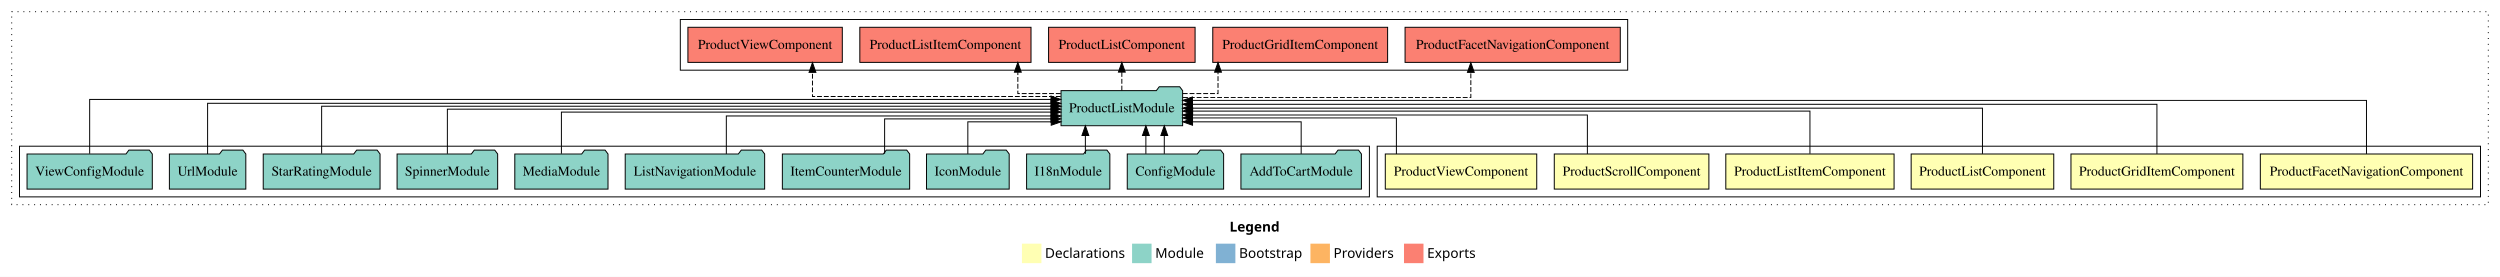
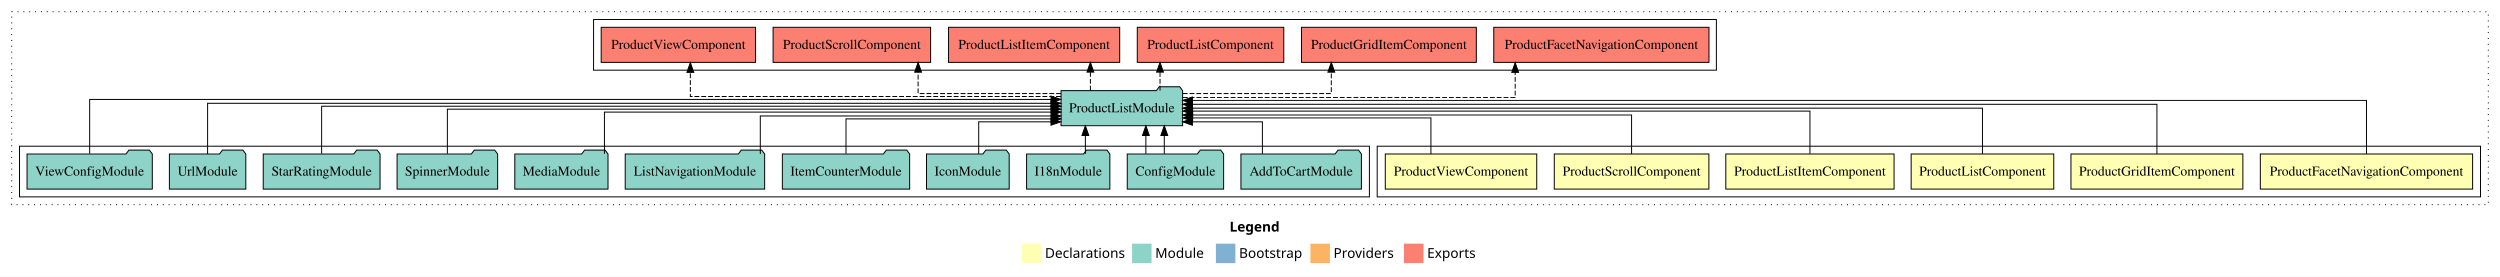
<svg xmlns="http://www.w3.org/2000/svg" width="2565pt" height="284pt" viewBox="0.00 0.00 2565.00 284.00">
  <g id="graph0" class="graph" transform="scale(1 1) rotate(0) translate(4 280)">
    <polygon fill="#ffffff" stroke="transparent" points="-4,4 -4,-280 2561,-280 2561,4 -4,4" />
    <text text-anchor="start" x="1257.509" y="-42.4" font-family="sans-serif" font-weight="bold" font-size="14.00" fill="#000000">Legend</text>
    <polygon fill="#ffffb3" stroke="transparent" points="1044.5,-10 1044.5,-30 1064.5,-30 1064.5,-10 1044.5,-10" />
    <text text-anchor="start" x="1068.129" y="-15.4" font-family="sans-serif" font-size="14.00" fill="#000000">  Declarations</text>
    <polygon fill="#8dd3c7" stroke="transparent" points="1157.5,-10 1157.5,-30 1177.5,-30 1177.5,-10 1157.5,-10" />
    <text text-anchor="start" x="1181.225" y="-15.4" font-family="sans-serif" font-size="14.00" fill="#000000">  Module</text>
    <polygon fill="#80b1d3" stroke="transparent" points="1243.5,-10 1243.5,-30 1263.5,-30 1263.5,-10 1243.5,-10" />
    <text text-anchor="start" x="1267.281" y="-15.4" font-family="sans-serif" font-size="14.00" fill="#000000">  Bootstrap</text>
    <polygon fill="#fdb462" stroke="transparent" points="1340.5,-10 1340.5,-30 1360.5,-30 1360.5,-10 1340.5,-10" />
    <text text-anchor="start" x="1364.173" y="-15.4" font-family="sans-serif" font-size="14.00" fill="#000000">  Providers</text>
    <polygon fill="#fb8072" stroke="transparent" points="1436.5,-10 1436.5,-30 1456.5,-30 1456.5,-10 1436.5,-10" />
    <text text-anchor="start" x="1460.226" y="-15.4" font-family="sans-serif" font-size="14.00" fill="#000000">  Exports</text>
    <g id="clust1" class="cluster">
      <polygon fill="none" stroke="#000000" stroke-dasharray="1,5" points="8,-70 8,-268 2549,-268 2549,-70 8,-70" />
    </g>
    <g id="clust2" class="cluster">
      <polygon fill="none" stroke="#000000" points="1409,-78 1409,-130 2541,-130 2541,-78 1409,-78" />
    </g>
    <g id="clust9" class="cluster">
      <polygon fill="none" stroke="#000000" points="16,-78 16,-130 1401,-130 1401,-78 16,-78" />
    </g>
    <g id="clust10" class="cluster">
-       <polygon fill="none" stroke="#000000" points="694,-208 694,-260 1666,-260 1666,-208 694,-208" />
+       <polygon fill="none" stroke="#000000" points="605,-208 605,-260 1757,-260 1757,-208 605,-208" />
    </g>
    <g id="node1" class="node">
      <polygon fill="#ffffb3" stroke="#000000" points="2532.906,-122 2315.094,-122 2315.094,-86 2532.906,-86 2532.906,-122" />
      <text text-anchor="middle" x="2424" y="-99.8" font-family="Times,serif" font-size="14.00" fill="#000000">ProductFacetNavigationComponent</text>
    </g>
    <g id="node7" class="node">
      <polygon fill="#8dd3c7" stroke="#000000" points="1209.377,-187 1206.377,-191 1185.377,-191 1182.377,-187 1084.623,-187 1084.623,-151 1209.377,-151 1209.377,-187" />
      <text text-anchor="middle" x="1147" y="-164.8" font-family="Times,serif" font-size="14.00" fill="#000000">ProductListModule</text>
    </g>
    <g id="edge1" class="edge">
      <path fill="none" stroke="#000000" d="M2424,-122.045C2424,-143.662 2424,-177 2424,-177 2424,-177 1219.457,-177 1219.457,-177" />
      <polygon fill="#000000" stroke="#000000" points="1219.457,-173.5 1209.457,-177 1219.457,-180.5 1219.457,-173.5" />
    </g>
    <g id="node2" class="node">
      <polygon fill="#ffffb3" stroke="#000000" points="2297.195,-122 2120.805,-122 2120.805,-86 2297.195,-86 2297.195,-122" />
      <text text-anchor="middle" x="2209" y="-99.8" font-family="Times,serif" font-size="14.00" fill="#000000">ProductGridItemComponent</text>
    </g>
    <g id="edge2" class="edge">
      <path fill="none" stroke="#000000" d="M2209,-122.129C2209,-142.572 2209,-173 2209,-173 2209,-173 1219.468,-173 1219.468,-173" />
      <polygon fill="#000000" stroke="#000000" points="1219.468,-169.5 1209.468,-173 1219.468,-176.5 1219.468,-169.5" />
    </g>
    <g id="node3" class="node">
      <polygon fill="#ffffb3" stroke="#000000" points="2103.16,-122 1956.84,-122 1956.84,-86 2103.16,-86 2103.16,-122" />
      <text text-anchor="middle" x="2030" y="-99.8" font-family="Times,serif" font-size="14.00" fill="#000000">ProductListComponent</text>
    </g>
    <g id="edge3" class="edge">
      <path fill="none" stroke="#000000" d="M2030,-122.106C2030,-141.339 2030,-169 2030,-169 2030,-169 1219.443,-169 1219.443,-169" />
      <polygon fill="#000000" stroke="#000000" points="1219.443,-165.5 1209.443,-169 1219.443,-172.5 1219.443,-165.5" />
    </g>
    <g id="node4" class="node">
      <polygon fill="#ffffb3" stroke="#000000" points="1939.316,-122 1766.684,-122 1766.684,-86 1939.316,-86 1939.316,-122" />
      <text text-anchor="middle" x="1853" y="-99.8" font-family="Times,serif" font-size="14.00" fill="#000000">ProductListItemComponent</text>
    </g>
    <g id="edge4" class="edge">
      <path fill="none" stroke="#000000" d="M1853,-122.267C1853,-140.555 1853,-166 1853,-166 1853,-166 1219.653,-166 1219.653,-166" />
      <polygon fill="#000000" stroke="#000000" points="1219.653,-162.5 1209.653,-166 1219.653,-169.5 1219.653,-162.5" />
    </g>
    <g id="node5" class="node">
      <polygon fill="#ffffb3" stroke="#000000" points="1749.32,-122 1590.68,-122 1590.68,-86 1749.32,-86 1749.32,-122" />
      <text text-anchor="middle" x="1670" y="-99.8" font-family="Times,serif" font-size="14.00" fill="#000000">ProductScrollComponent</text>
    </g>
    <g id="edge5" class="edge">
-       <path fill="none" stroke="#000000" d="M1624.646,-122.034C1624.646,-139.06 1624.646,-162 1624.646,-162 1624.646,-162 1219.444,-162 1219.444,-162" />
-       <polygon fill="#000000" stroke="#000000" points="1219.444,-158.5 1209.444,-162 1219.444,-165.5 1219.444,-158.5" />
+       <path fill="none" stroke="#000000" d="M1670,-122.034C1670,-139.06 1670,-162 1670,-162 1670,-162 1219.566,-162 1219.566,-162" />
+       <polygon fill="#000000" stroke="#000000" points="1219.567,-158.5 1209.566,-162 1219.566,-165.5 1219.567,-158.5" />
    </g>
    <g id="node6" class="node">
      <polygon fill="#ffffb3" stroke="#000000" points="1572.699,-122 1417.301,-122 1417.301,-86 1572.699,-86 1572.699,-122" />
      <text text-anchor="middle" x="1495" y="-99.8" font-family="Times,serif" font-size="14.00" fill="#000000">ProductViewComponent</text>
    </g>
    <g id="edge6" class="edge">
-       <path fill="none" stroke="#000000" d="M1428.697,-122.009C1428.697,-138.049 1428.697,-159 1428.697,-159 1428.697,-159 1219.518,-159 1219.518,-159" />
-       <polygon fill="#000000" stroke="#000000" points="1219.518,-155.5 1209.518,-159 1219.518,-162.5 1219.518,-155.5" />
+       <path fill="none" stroke="#000000" d="M1464.124,-122.009C1464.124,-138.049 1464.124,-159 1464.124,-159 1464.124,-159 1219.653,-159 1219.653,-159" />
+       <polygon fill="#000000" stroke="#000000" points="1219.653,-155.5 1209.653,-159 1219.653,-162.5 1219.653,-155.5" />
    </g>
    <g id="node19" class="node">
-       <polygon fill="#fb8072" stroke="#000000" points="1658.405,-252 1437.595,-252 1437.595,-216 1658.405,-216 1658.405,-252" />
-       <text text-anchor="middle" x="1548" y="-229.8" font-family="Times,serif" font-size="14.00" fill="#000000">ProductFacetNavigationComponent </text>
+       <polygon fill="#fb8072" stroke="#000000" points="1749.405,-252 1528.595,-252 1528.595,-216 1749.405,-216 1749.405,-252" />
+       <text text-anchor="middle" x="1639" y="-229.8" font-family="Times,serif" font-size="14.00" fill="#000000">ProductFacetNavigationComponent </text>
    </g>
    <g id="edge19" class="edge">
-       <path fill="none" stroke="#000000" stroke-dasharray="5,2" d="M1209.781,-180C1312.475,-180 1505.073,-180 1505.073,-180 1505.073,-180 1505.073,-205.718 1505.073,-205.718" />
-       <polygon fill="#000000" stroke="#000000" points="1501.573,-205.718 1505.073,-215.718 1508.573,-205.718 1501.573,-205.718" />
+       <path fill="none" stroke="#000000" stroke-dasharray="5,2" d="M1209.616,-180C1322.972,-180 1550.573,-180 1550.573,-180 1550.573,-180 1550.573,-205.718 1550.573,-205.718" />
+       <polygon fill="#000000" stroke="#000000" points="1547.073,-205.718 1550.573,-215.718 1554.073,-205.718 1547.073,-205.718" />
    </g>
    <g id="node20" class="node">
-       <polygon fill="#fb8072" stroke="#000000" points="1419.695,-252 1240.305,-252 1240.305,-216 1419.695,-216 1419.695,-252" />
-       <text text-anchor="middle" x="1330" y="-229.8" font-family="Times,serif" font-size="14.00" fill="#000000">ProductGridItemComponent </text>
+       <polygon fill="#fb8072" stroke="#000000" points="1510.695,-252 1331.305,-252 1331.305,-216 1510.695,-216 1510.695,-252" />
+       <text text-anchor="middle" x="1421" y="-229.8" font-family="Times,serif" font-size="14.00" fill="#000000">ProductGridItemComponent </text>
    </g>
    <g id="edge20" class="edge">
-       <path fill="none" stroke="#000000" stroke-dasharray="5,2" d="M1209.499,-184C1229.084,-184 1245.686,-184 1245.686,-184 1245.686,-184 1245.686,-205.949 1245.686,-205.949" />
-       <polygon fill="#000000" stroke="#000000" points="1242.186,-205.949 1245.686,-215.949 1249.186,-205.949 1242.186,-205.949" />
+       <path fill="none" stroke="#000000" stroke-dasharray="5,2" d="M1209.448,-184C1272.899,-184 1361.904,-184 1361.904,-184 1361.904,-184 1361.904,-205.949 1361.904,-205.949" />
+       <polygon fill="#000000" stroke="#000000" points="1358.404,-205.949 1361.904,-215.949 1365.404,-205.949 1358.404,-205.949" />
    </g>
    <g id="node21" class="node">
-       <polygon fill="#fb8072" stroke="#000000" points="1222.159,-252 1071.841,-252 1071.841,-216 1222.159,-216 1222.159,-252" />
-       <text text-anchor="middle" x="1147" y="-229.8" font-family="Times,serif" font-size="14.00" fill="#000000">ProductListComponent </text>
+       <polygon fill="#fb8072" stroke="#000000" points="1313.159,-252 1162.841,-252 1162.841,-216 1313.159,-216 1313.159,-252" />
+       <text text-anchor="middle" x="1238" y="-229.8" font-family="Times,serif" font-size="14.00" fill="#000000">ProductListComponent </text>
    </g>
    <g id="edge21" class="edge">
-       <path fill="none" stroke="#000000" stroke-dasharray="5,2" d="M1147,-187.106C1147,-187.106 1147,-205.991 1147,-205.991" />
-       <polygon fill="#000000" stroke="#000000" points="1143.5,-205.991 1147,-215.991 1150.5,-205.991 1143.5,-205.991" />
+       <path fill="none" stroke="#000000" stroke-dasharray="5,2" d="M1186.179,-187.106C1186.179,-187.106 1186.179,-205.991 1186.179,-205.991" />
+       <polygon fill="#000000" stroke="#000000" points="1182.679,-205.991 1186.179,-215.991 1189.679,-205.991 1182.679,-205.991" />
    </g>
    <g id="node22" class="node">
-       <polygon fill="#fb8072" stroke="#000000" points="1053.816,-252 878.184,-252 878.184,-216 1053.816,-216 1053.816,-252" />
-       <text text-anchor="middle" x="966" y="-229.8" font-family="Times,serif" font-size="14.00" fill="#000000">ProductListItemComponent </text>
+       <polygon fill="#fb8072" stroke="#000000" points="1144.816,-252 969.184,-252 969.184,-216 1144.816,-216 1144.816,-252" />
+       <text text-anchor="middle" x="1057" y="-229.8" font-family="Times,serif" font-size="14.00" fill="#000000">ProductListItemComponent </text>
    </g>
    <g id="edge22" class="edge">
-       <path fill="none" stroke="#000000" stroke-dasharray="5,2" d="M1084.317,-184C1061.092,-184 1040.304,-184 1040.304,-184 1040.304,-184 1040.304,-205.949 1040.304,-205.949" />
-       <polygon fill="#000000" stroke="#000000" points="1036.804,-205.949 1040.304,-215.949 1043.804,-205.949 1036.804,-205.949" />
+       <path fill="none" stroke="#000000" stroke-dasharray="5,2" d="M1114.735,-187.106C1114.735,-187.106 1114.735,-205.991 1114.735,-205.991" />
+       <polygon fill="#000000" stroke="#000000" points="1111.235,-205.991 1114.735,-215.991 1118.235,-205.991 1111.235,-205.991" />
    </g>
    <g id="node23" class="node">
-       <polygon fill="#fb8072" stroke="#000000" points="860.199,-252 701.801,-252 701.801,-216 860.199,-216 860.199,-252" />
-       <text text-anchor="middle" x="781" y="-229.8" font-family="Times,serif" font-size="14.00" fill="#000000">ProductViewComponent </text>
+       <polygon fill="#fb8072" stroke="#000000" points="950.82,-252 789.18,-252 789.18,-216 950.82,-216 950.82,-252" />
+       <text text-anchor="middle" x="870" y="-229.8" font-family="Times,serif" font-size="14.00" fill="#000000">ProductScrollComponent </text>
    </g>
    <g id="edge23" class="edge">
-       <path fill="none" stroke="#000000" stroke-dasharray="5,2" d="M1084.292,-181C991.791,-181 829.598,-181 829.598,-181 829.598,-181 829.598,-205.76 829.598,-205.76" />
-       <polygon fill="#000000" stroke="#000000" points="826.098,-205.76 829.598,-215.76 833.098,-205.76 826.098,-205.76" />
+       <path fill="none" stroke="#000000" stroke-dasharray="5,2" d="M1084.568,-184C1022.974,-184 937.971,-184 937.971,-184 937.971,-184 937.971,-205.949 937.971,-205.949" />
+       <polygon fill="#000000" stroke="#000000" points="934.471,-205.949 937.971,-215.949 941.471,-205.949 934.471,-205.949" />
+     </g>
+     <g id="node24" class="node">
+       <polygon fill="#fb8072" stroke="#000000" points="771.199,-252 612.801,-252 612.801,-216 771.199,-216 771.199,-252" />
+       <text text-anchor="middle" x="692" y="-229.8" font-family="Times,serif" font-size="14.00" fill="#000000">ProductViewComponent </text>
+     </g>
+     <g id="edge24" class="edge">
+       <path fill="none" stroke="#000000" stroke-dasharray="5,2" d="M1084.51,-181C962.476,-181 704.291,-181 704.291,-181 704.291,-181 704.291,-205.76 704.291,-205.76" />
+       <polygon fill="#000000" stroke="#000000" points="700.791,-205.76 704.291,-215.76 707.791,-205.76 700.791,-205.76" />
    </g>
    <g id="node8" class="node">
      <polygon fill="#8dd3c7" stroke="#000000" points="1392.812,-122 1389.812,-126 1368.812,-126 1365.812,-122 1269.188,-122 1269.188,-86 1392.812,-86 1392.812,-122" />
      <text text-anchor="middle" x="1331" y="-99.8" font-family="Times,serif" font-size="14.00" fill="#000000">AddToCartModule</text>
    </g>
    <g id="edge7" class="edge">
-       <path fill="none" stroke="#000000" d="M1331,-122.124C1331,-136.783 1331,-155 1331,-155 1331,-155 1219.551,-155 1219.551,-155" />
-       <polygon fill="#000000" stroke="#000000" points="1219.551,-151.5 1209.551,-155 1219.551,-158.5 1219.551,-151.5" />
+       <path fill="none" stroke="#000000" d="M1291.212,-122.124C1291.212,-136.783 1291.212,-155 1291.212,-155 1291.212,-155 1219.415,-155 1219.415,-155" />
+       <polygon fill="#000000" stroke="#000000" points="1219.415,-151.5 1209.415,-155 1219.415,-158.5 1219.415,-151.5" />
    </g>
    <g id="node9" class="node">
      <polygon fill="#8dd3c7" stroke="#000000" points="1251.439,-122 1248.439,-126 1227.439,-126 1224.439,-122 1152.561,-122 1152.561,-86 1251.439,-86 1251.439,-122" />
      <text text-anchor="middle" x="1202" y="-99.8" font-family="Times,serif" font-size="14.00" fill="#000000">ConfigModule</text>
    </g>
    <g id="edge8" class="edge">
      <path fill="none" stroke="#000000" d="M1190.553,-122.106C1190.553,-122.106 1190.553,-140.991 1190.553,-140.991" />
      <polygon fill="#000000" stroke="#000000" points="1187.053,-140.991 1190.553,-150.991 1194.053,-140.991 1187.053,-140.991" />
    </g>
    <g id="edge9" class="edge">
      <path fill="none" stroke="#000000" d="M1171.667,-122.106C1171.667,-122.106 1171.667,-140.991 1171.667,-140.991" />
      <polygon fill="#000000" stroke="#000000" points="1168.167,-140.991 1171.667,-150.991 1175.167,-140.991 1168.167,-140.991" />
    </g>
    <g id="node10" class="node">
      <polygon fill="#8dd3c7" stroke="#000000" points="1134.711,-122 1131.711,-126 1110.711,-126 1107.711,-122 1049.289,-122 1049.289,-86 1134.711,-86 1134.711,-122" />
      <text text-anchor="middle" x="1092" y="-99.8" font-family="Times,serif" font-size="14.00" fill="#000000">I18nModule</text>
    </g>
    <g id="edge10" class="edge">
      <path fill="none" stroke="#000000" d="M1109.583,-122.106C1109.583,-122.106 1109.583,-140.991 1109.583,-140.991" />
      <polygon fill="#000000" stroke="#000000" points="1106.083,-140.991 1109.583,-150.991 1113.083,-140.991 1106.083,-140.991" />
    </g>
    <g id="node11" class="node">
      <polygon fill="#8dd3c7" stroke="#000000" points="1031.426,-122 1028.426,-126 1007.426,-126 1004.426,-122 946.574,-122 946.574,-86 1031.426,-86 1031.426,-122" />
      <text text-anchor="middle" x="989" y="-99.8" font-family="Times,serif" font-size="14.00" fill="#000000">IconModule</text>
    </g>
    <g id="edge11" class="edge">
-       <path fill="none" stroke="#000000" d="M989,-122.124C989,-136.783 989,-155 989,-155 989,-155 1074.554,-155 1074.554,-155" />
-       <polygon fill="#000000" stroke="#000000" points="1074.554,-158.5 1084.554,-155 1074.554,-151.5 1074.554,-158.5" />
+       <path fill="none" stroke="#000000" d="M1000.152,-122.124C1000.152,-136.783 1000.152,-155 1000.152,-155 1000.152,-155 1074.297,-155 1074.297,-155" />
+       <polygon fill="#000000" stroke="#000000" points="1074.297,-158.5 1084.297,-155 1074.297,-151.5 1074.297,-158.5" />
    </g>
    <g id="node12" class="node">
      <polygon fill="#8dd3c7" stroke="#000000" points="929.309,-122 926.309,-126 905.309,-126 902.309,-122 798.691,-122 798.691,-86 929.309,-86 929.309,-122" />
      <text text-anchor="middle" x="864" y="-99.8" font-family="Times,serif" font-size="14.00" fill="#000000">ItemCounterModule</text>
    </g>
    <g id="edge12" class="edge">
-       <path fill="none" stroke="#000000" d="M903.623,-122.282C903.623,-137.948 903.623,-158 903.623,-158 903.623,-158 1074.324,-158 1074.324,-158" />
-       <polygon fill="#000000" stroke="#000000" points="1074.324,-161.5 1084.324,-158 1074.324,-154.5 1074.324,-161.5" />
+       <path fill="none" stroke="#000000" d="M864,-122.282C864,-137.948 864,-158 864,-158 864,-158 1074.544,-158 1074.544,-158" />
+       <polygon fill="#000000" stroke="#000000" points="1074.544,-161.5 1084.544,-158 1074.544,-154.5 1074.544,-161.5" />
    </g>
    <g id="node13" class="node">
      <polygon fill="#8dd3c7" stroke="#000000" points="780.537,-122 777.537,-126 756.537,-126 753.537,-122 637.463,-122 637.463,-86 780.537,-86 780.537,-122" />
      <text text-anchor="middle" x="709" y="-99.8" font-family="Times,serif" font-size="14.00" fill="#000000">ListNavigationModule</text>
    </g>
    <g id="edge13" class="edge">
-       <path fill="none" stroke="#000000" d="M741.209,-122.035C741.209,-138.734 741.209,-161 741.209,-161 741.209,-161 1074.485,-161 1074.485,-161" />
-       <polygon fill="#000000" stroke="#000000" points="1074.485,-164.5 1084.485,-161 1074.484,-157.5 1074.485,-164.5" />
+       <path fill="none" stroke="#000000" d="M776.059,-122.035C776.059,-138.734 776.059,-161 776.059,-161 776.059,-161 1074.494,-161 1074.494,-161" />
+       <polygon fill="#000000" stroke="#000000" points="1074.494,-164.5 1084.494,-161 1074.494,-157.5 1074.494,-164.5" />
    </g>
    <g id="node14" class="node">
      <polygon fill="#8dd3c7" stroke="#000000" points="619.815,-122 616.815,-126 595.815,-126 592.815,-122 524.185,-122 524.185,-86 619.815,-86 619.815,-122" />
      <text text-anchor="middle" x="572" y="-99.8" font-family="Times,serif" font-size="14.00" fill="#000000">MediaModule</text>
    </g>
    <g id="edge14" class="edge">
-       <path fill="none" stroke="#000000" d="M572,-122.302C572,-140.27 572,-165 572,-165 572,-165 1074.37,-165 1074.37,-165" />
-       <polygon fill="#000000" stroke="#000000" points="1074.37,-168.5 1084.37,-165 1074.37,-161.5 1074.37,-168.5" />
+       <path fill="none" stroke="#000000" d="M616.154,-122.302C616.154,-140.27 616.154,-165 616.154,-165 616.154,-165 1074.544,-165 1074.544,-165" />
+       <polygon fill="#000000" stroke="#000000" points="1074.544,-168.5 1084.544,-165 1074.544,-161.5 1074.544,-168.5" />
    </g>
    <g id="node15" class="node">
      <polygon fill="#8dd3c7" stroke="#000000" points="506.598,-122 503.598,-126 482.598,-126 479.598,-122 403.402,-122 403.402,-86 506.598,-86 506.598,-122" />
      <text text-anchor="middle" x="455" y="-99.8" font-family="Times,serif" font-size="14.00" fill="#000000">SpinnerModule</text>
    </g>
    <g id="edge15" class="edge">
      <path fill="none" stroke="#000000" d="M455,-122.169C455,-141.09 455,-168 455,-168 455,-168 1074.369,-168 1074.369,-168" />
      <polygon fill="#000000" stroke="#000000" points="1074.369,-171.5 1084.369,-168 1074.369,-164.5 1074.369,-171.5" />
    </g>
    <g id="node16" class="node">
      <polygon fill="#8dd3c7" stroke="#000000" points="385.931,-122 382.931,-126 361.931,-126 358.931,-122 266.069,-122 266.069,-86 385.931,-86 385.931,-122" />
      <text text-anchor="middle" x="326" y="-99.8" font-family="Times,serif" font-size="14.00" fill="#000000">StarRatingModule</text>
    </g>
    <g id="edge16" class="edge">
      <path fill="none" stroke="#000000" d="M326,-122.308C326,-142.145 326,-171 326,-171 326,-171 1074.618,-171 1074.618,-171" />
      <polygon fill="#000000" stroke="#000000" points="1074.618,-174.5 1084.618,-171 1074.618,-167.5 1074.618,-174.5" />
    </g>
    <g id="node17" class="node">
      <polygon fill="#8dd3c7" stroke="#000000" points="248.208,-122 245.208,-126 224.208,-126 221.208,-122 169.792,-122 169.792,-86 248.208,-86 248.208,-122" />
      <text text-anchor="middle" x="209" y="-99.8" font-family="Times,serif" font-size="14.00" fill="#000000">UrlModule</text>
    </g>
    <g id="edge17" class="edge">
      <path fill="none" stroke="#000000" d="M209,-122.027C209,-142.767 209,-174 209,-174 209,-174 1074.364,-174 1074.364,-174" />
      <polygon fill="#000000" stroke="#000000" points="1074.364,-177.5 1084.364,-174 1074.364,-170.5 1074.364,-177.5" />
    </g>
    <g id="node18" class="node">
      <polygon fill="#8dd3c7" stroke="#000000" points="152.256,-122 149.256,-126 128.256,-126 125.256,-122 23.744,-122 23.744,-86 152.256,-86 152.256,-122" />
      <text text-anchor="middle" x="88" y="-99.8" font-family="Times,serif" font-size="14.00" fill="#000000">ViewConfigModule</text>
    </g>
    <g id="edge18" class="edge">
      <path fill="none" stroke="#000000" d="M88,-122.292C88,-144.206 88,-178 88,-178 88,-178 1074.318,-178 1074.318,-178" />
      <polygon fill="#000000" stroke="#000000" points="1074.318,-181.5 1084.318,-178 1074.318,-174.5 1074.318,-181.5" />
    </g>
  </g>
</svg>
